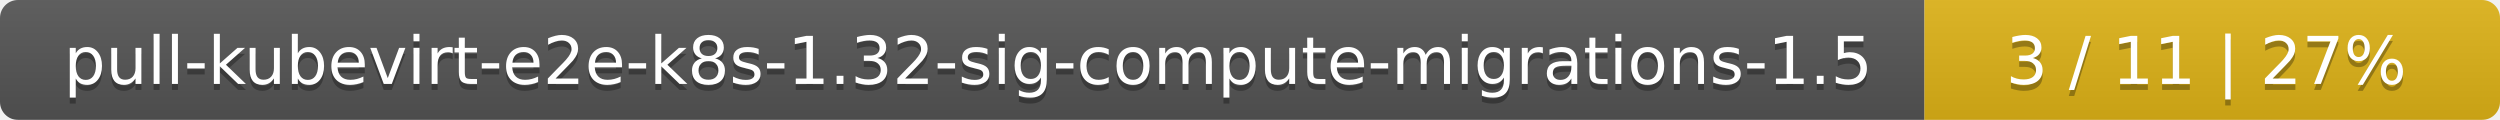
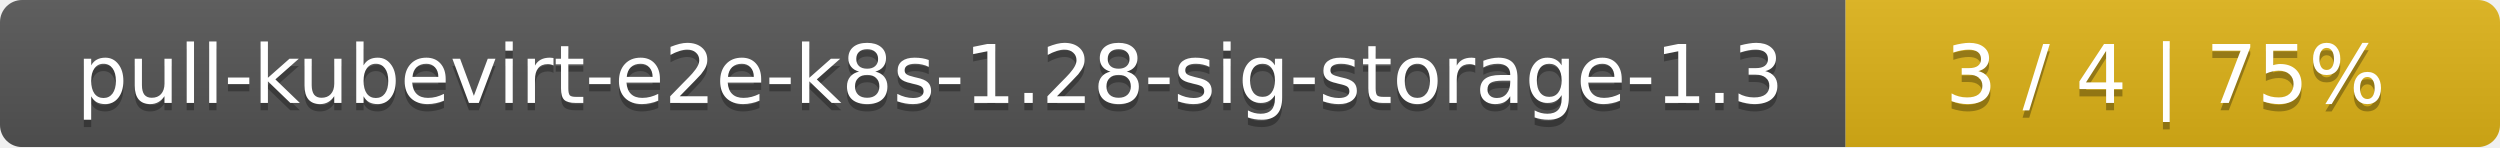
- <svg xmlns="http://www.w3.org/2000/svg" width="417" height="20">
+ <svg xmlns="http://www.w3.org/2000/svg" width="340" height="20">
  <linearGradient id="smooth" x2="0" y2="100%">
    <stop offset="0" stop-color="#bbb" stop-opacity=".1" />
    <stop offset="1" stop-opacity=".1" />
  </linearGradient>
  <mask id="round">
-     <rect width="417" height="20" rx="3" fill="#fff" />
+     <rect width="340" height="20" rx="3" fill="#fff" />
  </mask>
  <g mask="url(#round)">
-     <rect width="321" height="20" fill="#555" />
-     <rect x="321" width="96" height="20" fill="#dfb317" />
-     <rect width="417" height="20" fill="url(#smooth)" />
+     <rect width="251" height="20" fill="#555" />
+     <rect x="251" width="89" height="20" fill="#dfb317" />
+     <rect width="340" height="20" fill="url(#smooth)" />
  </g>
  <g fill="#fff" text-anchor="middle" font-family="DejaVu Sans,Verdana,Geneva,sans-serif" font-size="11">
-     <text x="161.5" y="15" fill="#010101" fill-opacity=".3">pull-kubevirt-e2e-k8s-1.32-sig-compute-migrations-1.5</text>
-     <text x="161.5" y="14">pull-kubevirt-e2e-k8s-1.32-sig-compute-migrations-1.5</text>
-     <text x="368" y="15" fill="#010101" fill-opacity=".3">3 / 11    |    27%</text>
-     <text x="368" y="14">3 / 11    |    27%</text>
+     <text x="126.5" y="15" fill="#010101" fill-opacity=".3">pull-kubevirt-e2e-k8s-1.28-sig-storage-1.3</text>
+     <text x="126.5" y="14">pull-kubevirt-e2e-k8s-1.28-sig-storage-1.3</text>
+     <text x="294.5" y="15" fill="#010101" fill-opacity=".3">3 / 4    |    75%</text>
+     <text x="294.5" y="14">3 / 4    |    75%</text>
  </g>
</svg>
